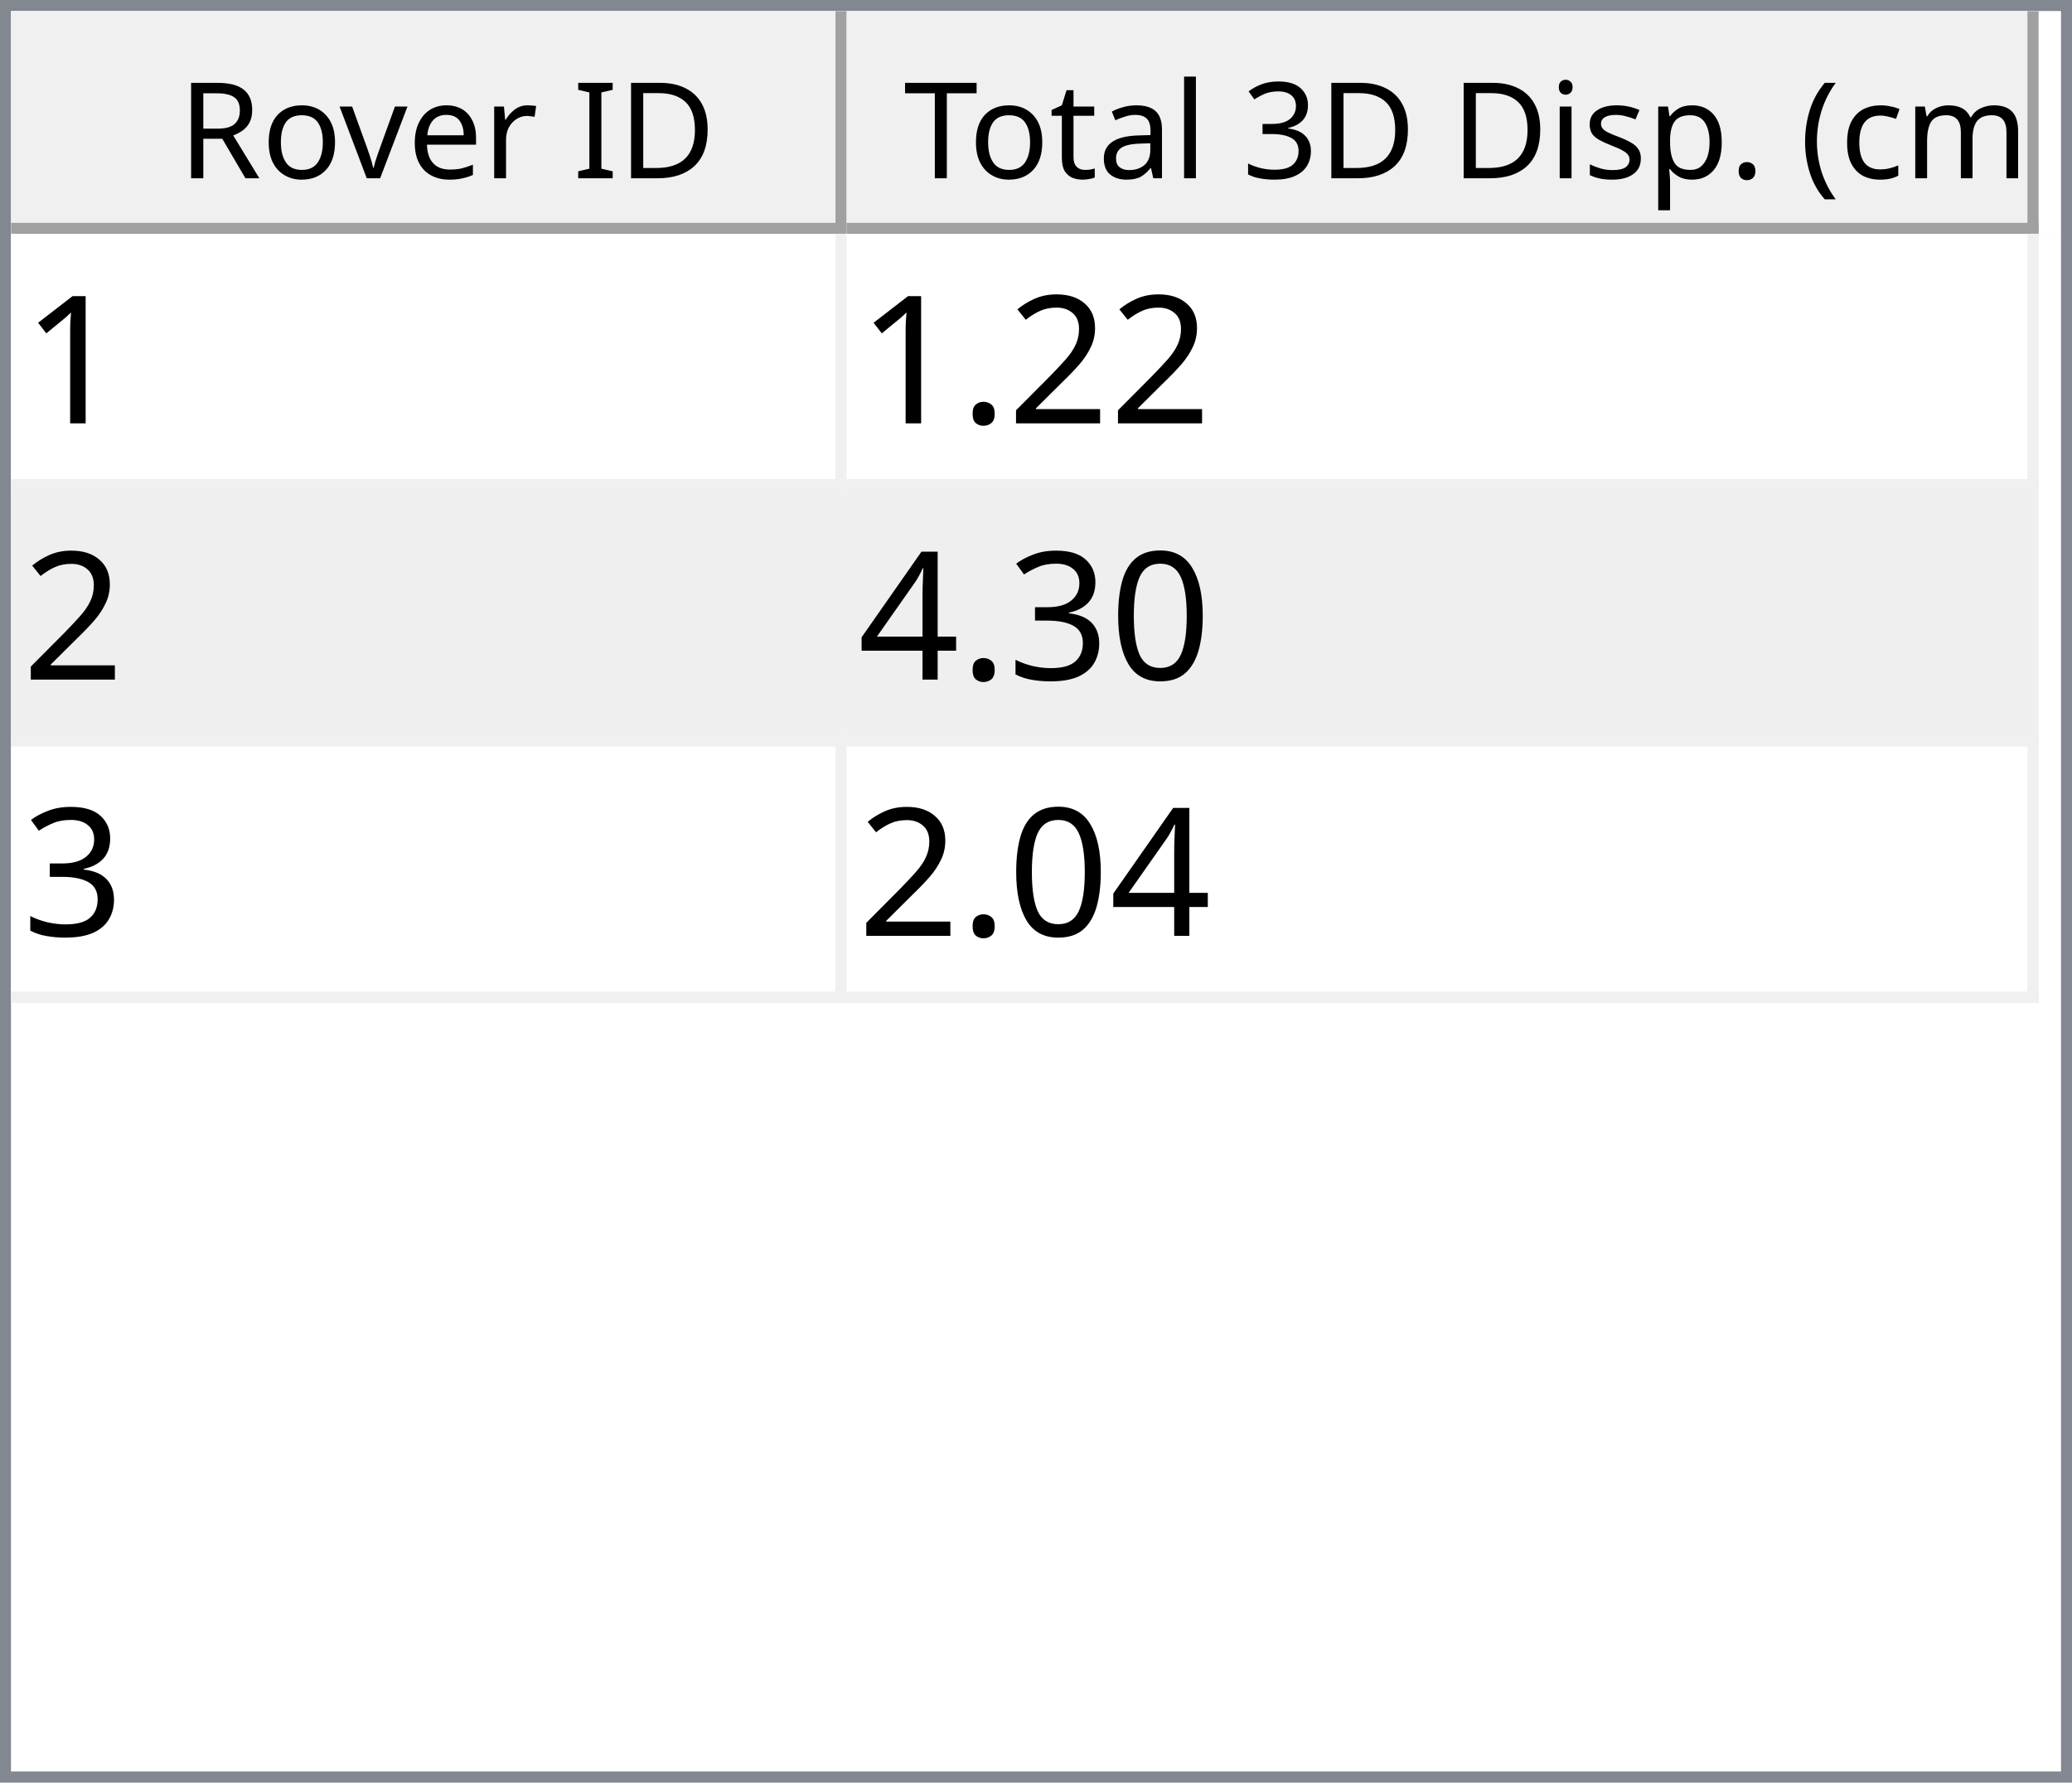
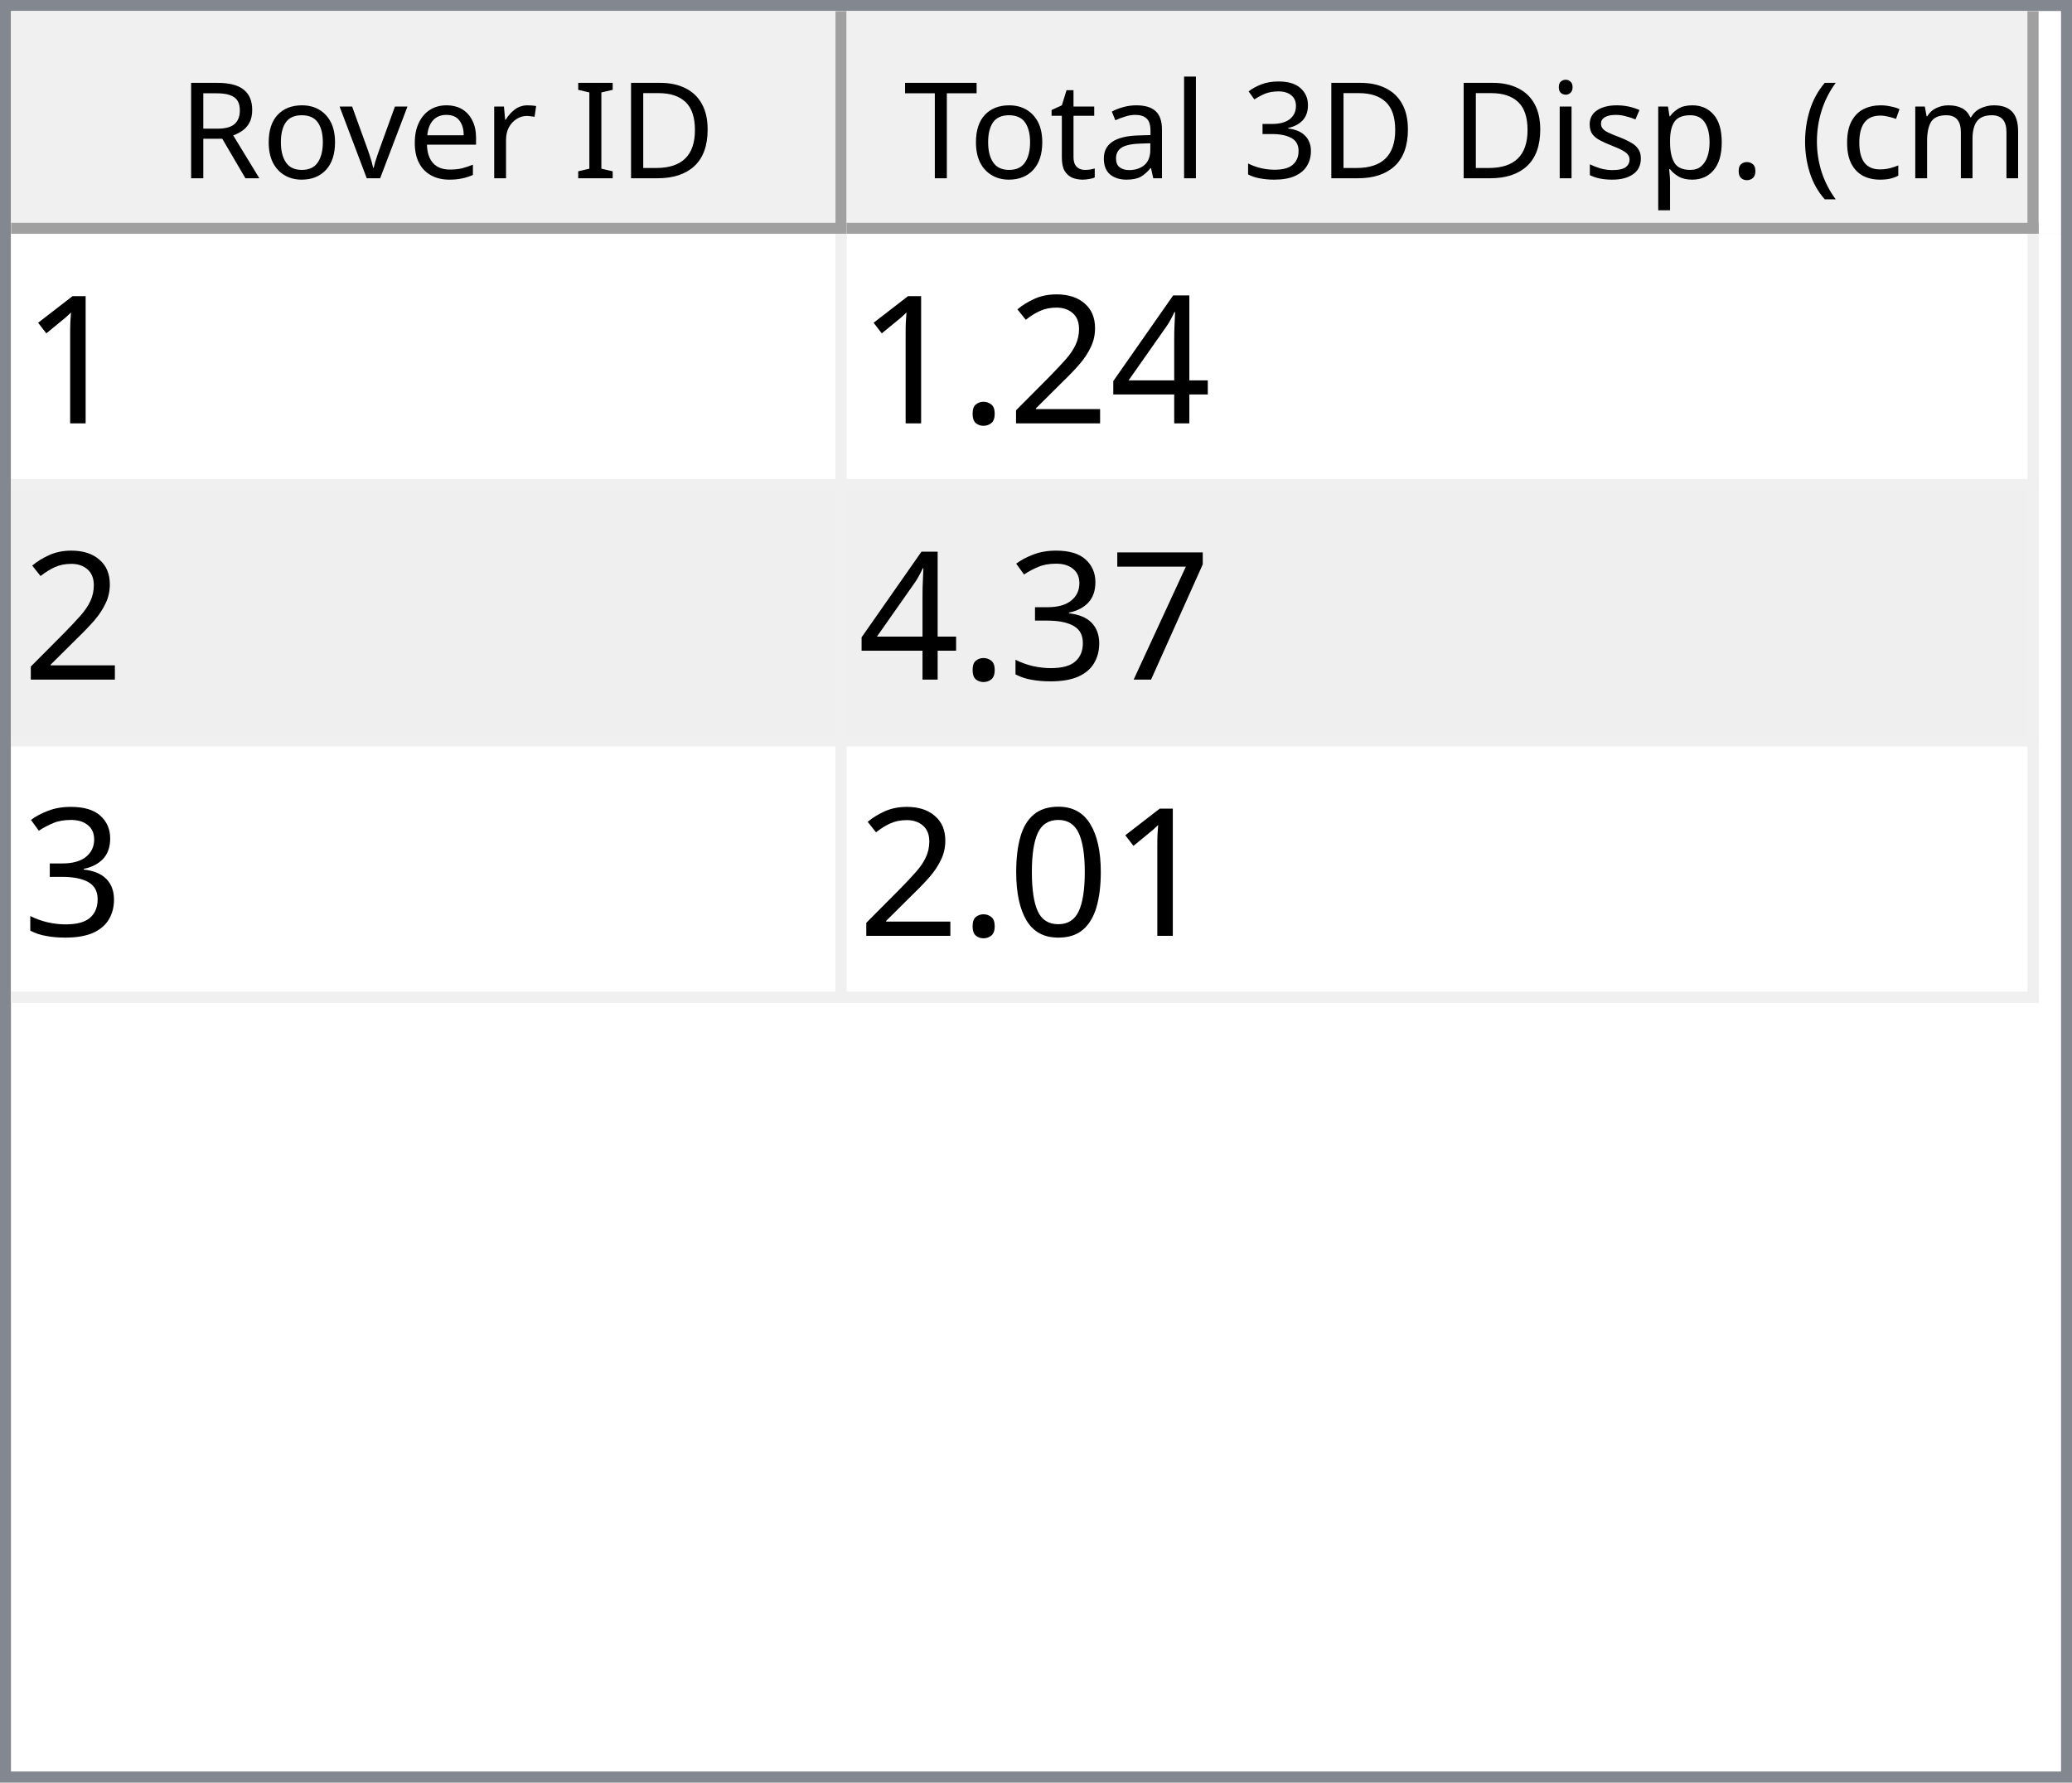
<svg xmlns="http://www.w3.org/2000/svg" style="fill-opacity:1; color-rendering:auto; color-interpolation:auto; text-rendering:auto; stroke:black; stroke-linecap:square; stroke-miterlimit:10; shape-rendering:auto; stroke-opacity:1; fill:black; stroke-dasharray:none; font-weight:normal; stroke-width:1; font-family:'Dialog'; font-style:normal; stroke-linejoin:miter; font-size:12px; stroke-dashoffset:0; image-rendering:auto;" width="186" height="160">
  <defs id="genericDefs" />
  <g>
    <defs id="defs1">
      <clipPath clipPathUnits="userSpaceOnUse" id="clipPath1">
        <path d="M0 0 L186 0 L186 160 L0 160 L0 0 Z" />
      </clipPath>
      <clipPath clipPathUnits="userSpaceOnUse" id="clipPath2">
        <path d="M0 0 L0 160 L186 160 L186 0 Z" />
      </clipPath>
      <clipPath clipPathUnits="userSpaceOnUse" id="clipPath3">
        <path d="M0 0 L0 20 L184 20 L184 0 Z" />
      </clipPath>
      <clipPath clipPathUnits="userSpaceOnUse" id="clipPath4">
        <path d="M0 0 L0 20 L75 20 L75 0 Z" />
      </clipPath>
      <clipPath clipPathUnits="userSpaceOnUse" id="clipPath5">
        <path d="M1 1 L1 19 L74 19 L74 1 Z" />
      </clipPath>
      <clipPath clipPathUnits="userSpaceOnUse" id="clipPath6">
        <path d="M0 0 L0 18 L73 18 L73 0 Z" />
      </clipPath>
      <clipPath clipPathUnits="userSpaceOnUse" id="clipPath7">
        <path d="M-0.5 -0.5 L-0.5 19.5 L74.5 19.5 L74.5 -0.5 Z" />
      </clipPath>
      <clipPath clipPathUnits="userSpaceOnUse" id="clipPath8">
        <path d="M0 0 L0 20 L107 20 L107 0 Z" />
      </clipPath>
      <clipPath clipPathUnits="userSpaceOnUse" id="clipPath9">
        <path d="M1 1 L1 19 L106 19 L106 1 Z" />
      </clipPath>
      <clipPath clipPathUnits="userSpaceOnUse" id="clipPath10">
        <path d="M0 0 L0 18 L105 18 L105 0 Z" />
      </clipPath>
      <clipPath clipPathUnits="userSpaceOnUse" id="clipPath11">
        <path d="M-0.5 -0.5 L-0.5 19.5 L106.5 19.5 L106.5 -0.5 Z" />
      </clipPath>
      <clipPath clipPathUnits="userSpaceOnUse" id="clipPath12">
        <path d="M0 0 L0 138 L184 138 L184 0 Z" />
      </clipPath>
      <clipPath clipPathUnits="userSpaceOnUse" id="clipPath13">
        <path d="M0 0 L0 69 L182 69 L182 0 Z" />
      </clipPath>
      <clipPath clipPathUnits="userSpaceOnUse" id="clipPath14">
        <path d="M-0.5 -0.5 L-0.5 68.5 L181.5 68.5 L181.5 -0.5 Z" />
      </clipPath>
      <clipPath clipPathUnits="userSpaceOnUse" id="clipPath15">
        <path d="M0 0 L0 22 L74 22 L74 0 Z" />
      </clipPath>
      <clipPath clipPathUnits="userSpaceOnUse" id="clipPath16">
        <path d="M0 0 L0 22 L106 22 L106 0 Z" />
      </clipPath>
      <font horiz-adv-x="64.551" id="font1">
        <font-face ascent="107.91" descent="25.098" units-per-em="100" style="font-style:normal; font-family:Segoe UI; font-weight:normal;" />
        <missing-glyph horiz-adv-x="64.551" d="M8.109 0 L8.109 68.266 L56.453 68.266 L56.453 0 L8.109 0 ZM15.328 7.234 L49.219 7.234 L49.219 61.031 L15.328 61.031 L15.328 7.234 Z" />
        <glyph unicode="D" horiz-adv-x="70.117" d="M9.188 0 L9.188 70.016 L28.516 70.016 Q65.531 70.016 65.531 35.891 Q65.531 19.672 55.25 9.836 Q44.969 0 27.734 0 L9.188 0 ZM17.391 62.594 L17.391 7.422 L27.828 7.422 Q41.609 7.422 49.273 14.797 Q56.938 22.172 56.938 35.688 Q56.938 62.594 28.328 62.594 L17.391 62.594 Z" />
        <glyph unicode="I" horiz-adv-x="26.611" d="M17.391 0 L9.188 0 L9.188 70.016 L17.391 70.016 L17.391 0 Z" />
        <glyph unicode=" " horiz-adv-x="27.393" d="" />
        <glyph unicode="r" horiz-adv-x="34.766" d="M34.188 41.891 Q32.078 43.5 28.125 43.5 Q23 43.5 19.555 38.672 Q16.109 33.844 16.109 25.484 L16.109 0 L8.109 0 L8.109 50 L16.109 50 L16.109 39.703 L16.312 39.703 Q18.016 44.969 21.531 47.922 Q25.047 50.875 29.391 50.875 Q32.516 50.875 34.188 50.203 L34.188 41.891 Z" />
        <glyph unicode="e" horiz-adv-x="52.295" d="M48.297 23 L12.984 23 Q13.188 14.656 17.484 10.109 Q21.781 5.562 29.297 5.562 Q37.75 5.562 44.828 11.141 L44.828 3.609 Q38.234 -1.172 27.391 -1.172 Q16.797 -1.172 10.742 5.641 Q4.688 12.453 4.688 24.812 Q4.688 36.469 11.305 43.82 Q17.922 51.172 27.734 51.172 Q37.547 51.172 42.922 44.828 Q48.297 38.484 48.297 27.203 L48.297 23 ZM40.094 29.781 Q40.047 36.719 36.75 40.578 Q33.453 44.438 27.594 44.438 Q21.922 44.438 17.969 40.383 Q14.016 36.328 13.094 29.781 L40.094 29.781 Z" />
        <glyph unicode="v" horiz-adv-x="47.9" d="M47.406 50 L27.484 0 L19.625 0 L0.688 50 L9.469 50 L22.172 13.672 Q23.578 9.672 23.922 6.688 L24.125 6.688 Q24.609 10.453 25.688 13.484 L38.969 50 L47.406 50 Z" />
        <glyph unicode="o" horiz-adv-x="58.594" d="M29 -1.172 Q17.922 -1.172 11.305 5.836 Q4.688 12.844 4.688 24.422 Q4.688 37.016 11.57 44.094 Q18.453 51.172 30.172 51.172 Q41.359 51.172 47.633 44.289 Q53.906 37.406 53.906 25.203 Q53.906 13.234 47.141 6.031 Q40.375 -1.172 29 -1.172 ZM29.594 44.438 Q21.875 44.438 17.383 39.188 Q12.891 33.938 12.891 24.703 Q12.891 15.828 17.43 10.695 Q21.969 5.562 29.594 5.562 Q37.359 5.562 41.531 10.594 Q45.703 15.625 45.703 24.906 Q45.703 34.281 41.531 39.359 Q37.359 44.438 29.594 44.438 Z" />
        <glyph unicode="R" horiz-adv-x="59.814" d="M59.375 0 L49.609 0 L37.891 19.625 Q36.281 22.359 34.766 24.289 Q33.25 26.219 31.664 27.438 Q30.078 28.656 28.25 29.219 Q26.422 29.781 24.125 29.781 L17.391 29.781 L17.391 0 L9.188 0 L9.188 70.016 L30.078 70.016 Q34.672 70.016 38.555 68.867 Q42.438 67.719 45.289 65.375 Q48.141 63.031 49.758 59.547 Q51.375 56.062 51.375 51.375 Q51.375 47.703 50.273 44.656 Q49.172 41.609 47.148 39.211 Q45.125 36.812 42.266 35.133 Q39.406 33.453 35.844 32.516 L35.844 32.328 Q37.594 31.547 38.891 30.547 Q40.188 29.547 41.359 28.18 Q42.531 26.812 43.68 25.078 Q44.828 23.344 46.234 21.047 L59.375 0 ZM17.391 62.594 L17.391 37.203 L28.516 37.203 Q31.594 37.203 34.203 38.133 Q36.812 39.062 38.719 40.797 Q40.625 42.531 41.703 45.047 Q42.781 47.562 42.781 50.688 Q42.781 56.297 39.141 59.445 Q35.5 62.594 28.609 62.594 L17.391 62.594 Z" />
        <glyph unicode=")" horiz-adv-x="30.176" d="M8.297 -15.922 L1.172 -15.922 Q16.406 2.344 16.406 26.812 Q16.406 51.469 1.078 70.016 L8.297 70.016 Q23.531 52.156 23.531 26.703 Q23.531 1.375 8.297 -15.922 Z" />
        <glyph unicode="m" horiz-adv-x="86.133" d="M79.109 0 L71.094 0 L71.094 28.719 Q71.094 37.016 68.531 40.727 Q65.969 44.438 59.906 44.438 Q54.781 44.438 51.195 39.75 Q47.609 35.062 47.609 28.516 L47.609 0 L39.594 0 L39.594 29.688 Q39.594 44.438 28.219 44.438 Q22.953 44.438 19.531 40.016 Q16.109 35.594 16.109 28.516 L16.109 0 L8.109 0 L8.109 50 L16.109 50 L16.109 42.094 L16.312 42.094 Q21.625 51.172 31.844 51.172 Q36.969 51.172 40.773 48.312 Q44.578 45.453 46 40.828 Q51.562 51.172 62.594 51.172 Q79.109 51.172 79.109 30.812 L79.109 0 Z" />
        <glyph unicode="c" horiz-adv-x="46.191" d="M42.188 2.297 Q36.422 -1.172 28.516 -1.172 Q17.828 -1.172 11.258 5.789 Q4.688 12.75 4.688 23.828 Q4.688 36.188 11.766 43.68 Q18.844 51.172 30.672 51.172 Q37.25 51.172 42.281 48.734 L42.281 40.531 Q36.719 44.438 30.375 44.438 Q22.703 44.438 17.797 38.945 Q12.891 33.453 12.891 24.516 Q12.891 15.719 17.508 10.641 Q22.125 5.562 29.891 5.562 Q36.422 5.562 42.188 9.906 L42.188 2.297 Z" />
        <glyph unicode="(" horiz-adv-x="30.176" d="M29.109 -15.922 L21.969 -15.922 Q6.844 1.375 6.844 26.703 Q6.844 52.156 21.969 70.016 L29.203 70.016 Q13.875 51.469 13.875 26.812 Q13.875 2.344 29.109 -15.922 Z" />
        <glyph unicode="." horiz-adv-x="21.68" d="M10.891 -1.078 Q8.641 -1.078 7.055 0.539 Q5.469 2.156 5.469 4.391 Q5.469 6.641 7.055 8.273 Q8.641 9.906 10.891 9.906 Q13.188 9.906 14.797 8.273 Q16.406 6.641 16.406 4.391 Q16.406 2.156 14.797 0.539 Q13.188 -1.078 10.891 -1.078 Z" />
        <glyph unicode="p" horiz-adv-x="58.789" d="M16.312 7.234 L16.109 7.234 L16.109 -23 L8.109 -23 L8.109 50 L16.109 50 L16.109 41.219 L16.312 41.219 Q22.219 51.172 33.594 51.172 Q43.266 51.172 48.688 44.461 Q54.109 37.75 54.109 26.469 Q54.109 13.922 48 6.375 Q41.891 -1.172 31.297 -1.172 Q21.578 -1.172 16.312 7.234 ZM16.109 27.391 L16.109 20.406 Q16.109 14.203 20.141 9.883 Q24.172 5.562 30.375 5.562 Q37.641 5.562 41.773 11.133 Q45.906 16.703 45.906 26.609 Q45.906 34.969 42.047 39.703 Q38.188 44.438 31.594 44.438 Q24.609 44.438 20.359 39.578 Q16.109 34.719 16.109 27.391 Z" />
        <glyph unicode="s" horiz-adv-x="42.432" d="M5.078 1.812 L5.078 10.406 Q11.625 5.562 19.484 5.562 Q30.031 5.562 30.031 12.594 Q30.031 14.594 29.125 15.992 Q28.219 17.391 26.68 18.461 Q25.141 19.531 23.07 20.383 Q21 21.234 18.609 22.172 Q15.281 23.484 12.766 24.828 Q10.25 26.172 8.57 27.859 Q6.891 29.547 6.031 31.695 Q5.172 33.844 5.172 36.719 Q5.172 40.234 6.789 42.945 Q8.406 45.656 11.086 47.484 Q13.766 49.312 17.211 50.242 Q20.656 51.172 24.312 51.172 Q30.812 51.172 35.938 48.922 L35.938 40.828 Q30.422 44.438 23.25 44.438 Q21 44.438 19.195 43.922 Q17.391 43.406 16.094 42.477 Q14.797 41.547 14.086 40.258 Q13.375 38.969 13.375 37.406 Q13.375 35.453 14.086 34.133 Q14.797 32.812 16.164 31.789 Q17.531 30.766 19.484 29.938 Q21.438 29.109 23.922 28.125 Q27.25 26.859 29.883 25.516 Q32.516 24.172 34.375 22.484 Q36.234 20.797 37.234 18.602 Q38.234 16.406 38.234 13.375 Q38.234 9.672 36.602 6.938 Q34.969 4.203 32.234 2.398 Q29.5 0.594 25.93 -0.289 Q22.359 -1.172 18.453 -1.172 Q10.75 -1.172 5.078 1.812 Z" />
        <glyph unicode="i" horiz-adv-x="24.219" d="M12.203 62.703 Q10.062 62.703 8.547 64.164 Q7.031 65.625 7.031 67.875 Q7.031 70.125 8.547 71.609 Q10.062 73.094 12.203 73.094 Q14.406 73.094 15.945 71.609 Q17.484 70.125 17.484 67.875 Q17.484 65.719 15.945 64.211 Q14.406 62.703 12.203 62.703 ZM16.109 0 L8.109 0 L8.109 50 L16.109 50 L16.109 0 Z" />
        <glyph unicode="3" horiz-adv-x="53.906" d="M46.531 19.828 Q46.531 15.094 44.75 11.211 Q42.969 7.328 39.719 4.57 Q36.469 1.812 31.93 0.297 Q27.391 -1.219 21.922 -1.219 Q11.922 -1.219 6 2.594 L6 11.188 Q13.094 5.609 22.219 5.609 Q25.875 5.609 28.828 6.539 Q31.781 7.469 33.906 9.227 Q36.031 10.984 37.18 13.477 Q38.328 15.969 38.328 19.094 Q38.328 32.812 18.797 32.812 L12.984 32.812 L12.984 39.594 L18.5 39.594 Q35.797 39.594 35.797 52.484 Q35.797 64.406 22.609 64.406 Q15.188 64.406 8.688 59.422 L8.688 67.188 Q15.375 71.188 24.609 71.188 Q29 71.188 32.57 69.969 Q36.141 68.75 38.68 66.555 Q41.219 64.359 42.609 61.281 Q44 58.203 44 54.5 Q44 40.672 30.031 36.719 L30.031 36.531 Q33.594 36.141 36.625 34.797 Q39.656 33.453 41.852 31.305 Q44.047 29.156 45.289 26.25 Q46.531 23.344 46.531 19.828 Z" />
        <glyph unicode="l" horiz-adv-x="24.219" d="M16.109 0 L8.109 0 L8.109 74.031 L16.109 74.031 L16.109 0 Z" />
        <glyph unicode="a" horiz-adv-x="50.879" d="M43.891 0 L35.891 0 L35.891 7.812 L35.688 7.812 Q30.469 -1.172 20.312 -1.172 Q12.844 -1.172 8.617 2.781 Q4.391 6.734 4.391 13.281 Q4.391 27.297 20.906 29.594 L35.891 31.688 Q35.891 44.438 25.594 44.438 Q16.547 44.438 9.281 38.281 L9.281 46.484 Q16.656 51.172 26.266 51.172 Q43.891 51.172 43.891 32.516 L43.891 0 ZM35.891 25.297 L23.828 23.641 Q18.266 22.859 15.43 20.875 Q12.594 18.891 12.594 13.875 Q12.594 10.203 15.211 7.883 Q17.828 5.562 22.172 5.562 Q28.125 5.562 32.008 9.742 Q35.891 13.922 35.891 20.312 L35.891 25.297 Z" />
        <glyph unicode="t" horiz-adv-x="33.887" d="M31.297 0.484 Q28.469 -1.078 23.828 -1.078 Q10.688 -1.078 10.688 13.578 L10.688 43.172 L2.094 43.172 L2.094 50 L10.688 50 L10.688 62.203 L18.703 64.797 L18.703 50 L31.297 50 L31.297 43.172 L18.703 43.172 L18.703 14.984 Q18.703 9.969 20.414 7.82 Q22.125 5.672 26.078 5.672 Q29.109 5.672 31.297 7.328 L31.297 0.484 Z" />
        <glyph unicode="T" horiz-adv-x="52.393" d="M50.594 62.594 L30.375 62.594 L30.375 0 L22.172 0 L22.172 62.594 L2 62.594 L2 70.016 L50.594 70.016 L50.594 62.594 Z" />
      </font>
      <font horiz-adv-x="75.0" id="font2">
        <font-face ascent="100.537" descent="21.973" units-per-em="100" style="font-style:normal; font-family:sans-serif; font-weight:normal;" />
        <missing-glyph horiz-adv-x="75.0" d="M12.5 0 L12.5 62.5 L62.5 62.5 L62.5 0 L12.5 0 ZM14.062 1.562 L60.938 1.562 L60.938 60.938 L14.062 60.938 L14.062 1.562 Z" />
        <glyph unicode="1" horiz-adv-x="55.615" d="M37.25 0 L28.469 0 L28.469 56 Q25.297 52.984 20.141 49.953 Q14.984 46.922 10.891 45.406 L10.891 53.906 Q18.266 57.375 23.781 62.305 Q29.297 67.234 31.594 71.875 L37.25 71.875 L37.25 0 Z" />
+         <glyph unicode="4" horiz-adv-x="55.615" d="M32.328 0 L32.328 17.141 L1.266 17.141 L1.266 25.203 L33.938 71.578 L41.109 71.578 L41.109 25.203 L50.781 25.203 L50.781 17.141 L41.109 17.141 L41.109 0 L32.328 0 ZM32.328 25.203 L32.328 57.469 L9.906 25.203 L32.328 25.203 Z" />
        <glyph unicode="2" horiz-adv-x="55.615" d="M50.344 8.453 L50.344 0 L3.031 0 Q2.938 3.172 4.047 6.109 Q5.859 10.938 9.836 15.625 Q13.812 20.312 21.344 26.469 Q33.016 36.031 37.117 41.625 Q41.219 47.219 41.219 52.203 Q41.219 57.422 37.477 61.008 Q33.734 64.594 27.734 64.594 Q21.391 64.594 17.578 60.789 Q13.766 56.984 13.719 50.25 L4.688 51.172 Q5.609 61.281 11.664 66.578 Q17.719 71.875 27.938 71.875 Q38.234 71.875 44.242 66.164 Q50.25 60.453 50.25 52 Q50.25 47.703 48.492 43.555 Q46.734 39.406 42.656 34.812 Q38.578 30.219 29.109 22.219 Q21.188 15.578 18.945 13.211 Q16.703 10.844 15.234 8.453 L50.344 8.453 Z" />
        <glyph unicode="." horiz-adv-x="27.783" d="M9.078 0 L9.078 10.016 L19.094 10.016 L19.094 0 L9.078 0 Z" />
+         <glyph unicode="7" horiz-adv-x="55.615" d="M4.734 62.203 L4.734 70.656 L51.078 70.656 L51.078 63.812 Q44.234 56.547 37.523 44.484 Q30.812 32.422 27.156 19.672 Q24.516 10.688 23.781 0 L14.75 0 Q14.891 8.453 18.062 20.414 Q21.234 32.375 27.172 43.484 Q33.109 54.594 39.797 62.203 L4.734 62.203 Z" />
+         <glyph unicode="3" horiz-adv-x="55.615" d="M4.203 18.891 L12.984 20.062 Q14.5 12.594 18.141 9.297 Q21.781 6 27 6 Q33.203 6 37.477 10.297 Q41.75 14.594 41.75 20.953 Q41.75 27 37.797 30.93 Q33.844 34.859 27.734 34.859 Q25.25 34.859 21.531 33.891 L22.516 41.609 Q23.391 41.5 23.922 41.5 Q29.547 41.5 34.039 44.43 Q38.531 47.359 38.531 53.469 Q38.531 58.297 35.258 61.477 Q31.984 64.656 26.812 64.656 Q21.688 64.656 18.266 61.43 Q14.844 58.203 13.875 51.766 L5.078 53.328 Q6.688 62.156 12.398 67.016 Q18.109 71.875 26.609 71.875 Q32.469 71.875 37.398 69.359 Q42.328 66.844 44.945 62.5 Q47.562 58.156 47.562 53.266 Q47.562 48.641 45.07 44.828 Q42.578 41.016 37.703 38.766 Q44.047 37.312 47.562 32.695 Q51.078 28.078 51.078 21.141 Q51.078 11.766 44.242 5.25 Q37.406 -1.266 26.953 -1.266 Q17.531 -1.266 11.305 4.352 Q5.078 9.969 4.203 18.891 Z" />
        <glyph unicode="0" horiz-adv-x="55.615" d="M4.156 35.297 Q4.156 48 6.766 55.742 Q9.375 63.484 14.523 67.68 Q19.672 71.875 27.484 71.875 Q33.25 71.875 37.594 69.555 Q41.938 67.234 44.773 62.867 Q47.609 58.5 49.219 52.227 Q50.828 45.953 50.828 35.297 Q50.828 22.703 48.242 14.969 Q45.656 7.234 40.508 3.008 Q35.359 -1.219 27.484 -1.219 Q17.141 -1.219 11.234 6.203 Q4.156 15.141 4.156 35.297 ZM13.188 35.297 Q13.188 17.672 17.312 11.836 Q21.438 6 27.484 6 Q33.547 6 37.672 11.859 Q41.797 17.719 41.797 35.297 Q41.797 52.984 37.672 58.789 Q33.547 64.594 27.391 64.594 Q21.344 64.594 17.719 59.469 Q13.188 52.938 13.188 35.297 Z" />
-         <glyph unicode="3" horiz-adv-x="55.615" d="M4.203 18.891 L12.984 20.062 Q14.5 12.594 18.141 9.297 Q21.781 6 27 6 Q33.203 6 37.477 10.297 Q41.75 14.594 41.75 20.953 Q41.75 27 37.797 30.93 Q33.844 34.859 27.734 34.859 Q25.25 34.859 21.531 33.891 L22.516 41.609 Q23.391 41.5 23.922 41.5 Q29.547 41.5 34.039 44.43 Q38.531 47.359 38.531 53.469 Q38.531 58.297 35.258 61.477 Q31.984 64.656 26.812 64.656 Q21.688 64.656 18.266 61.43 Q14.844 58.203 13.875 51.766 L5.078 53.328 Q6.688 62.156 12.398 67.016 Q18.109 71.875 26.609 71.875 Q32.469 71.875 37.398 69.359 Q42.328 66.844 44.945 62.5 Q47.562 58.156 47.562 53.266 Q47.562 48.641 45.07 44.828 Q42.578 41.016 37.703 38.766 Q44.047 37.312 47.562 32.695 Q51.078 28.078 51.078 21.141 Q51.078 11.766 44.242 5.25 Q37.406 -1.266 26.953 -1.266 Q17.531 -1.266 11.305 4.352 Q5.078 9.969 4.203 18.891 Z" />
-         <glyph unicode="4" horiz-adv-x="55.615" d="M32.328 0 L32.328 17.141 L1.266 17.141 L1.266 25.203 L33.938 71.578 L41.109 71.578 L41.109 25.203 L50.781 25.203 L50.781 17.141 L41.109 17.141 L41.109 0 L32.328 0 ZM32.328 25.203 L32.328 57.469 L9.906 25.203 L32.328 25.203 Z" />
      </font>
    </defs>
    <g style="fill:white; stroke:white;">
      <rect x="0" y="0" width="186" style="clip-path:url(#clipPath1); stroke:none;" height="160" />
    </g>
    <g style="fill:white; text-rendering:optimizeSpeed; color-rendering:optimizeSpeed; image-rendering:optimizeSpeed; shape-rendering:crispEdges; stroke:white; color-interpolation:sRGB;">
      <rect x="0" width="186" height="160" y="0" style="stroke:none;" />
      <path style="stroke:none;" d="M0 160 L186 160 L186 0 L0 0 Z" />
    </g>
    <g style="fill:rgb(240,240,240); font-family:'Segoe UI'; stroke:rgb(240,240,240);">
      <rect x="0" y="0" width="186" style="clip-path:url(#clipPath2); stroke:none;" height="160" />
    </g>
    <g style="fill:rgb(130,135,144); font-family:'Segoe UI'; stroke:rgb(130,135,144);">
      <path d="M0 0 L186 0 L186 160 L0 160 L0 0 ZM1 1 L185 1 L185 159 L1 159 L1 1 Z" style="fill-rule:evenodd; clip-path:url(#clipPath2); stroke:none;" />
    </g>
    <g style="fill:white; font-family:'Segoe UI'; stroke:white;" transform="translate(1,1)">
      <rect x="0" y="0" width="184" style="clip-path:url(#clipPath3); stroke:none;" height="20" />
    </g>
    <g style="fill:rgb(240,240,240); font-family:'Segoe UI'; stroke:rgb(240,240,240);" transform="translate(1,1)">
      <rect x="0" y="0" width="75" style="clip-path:url(#clipPath4); stroke:none;" height="20" />
    </g>
    <g style="font-family:'Segoe UI';" transform="translate(2,2)">
      <text x="14" xml:space="preserve" y="14" style="clip-path:url(#clipPath6); stroke:none;">Rover ID</text>
    </g>
    <g style="fill:rgb(160,160,160); font-family:'Segoe UI'; stroke:rgb(160,160,160); stroke-linejoin:bevel;" transform="translate(1.5,1.5)">
      <line x1="74" x2="74" y1="0" style="fill:none; clip-path:url(#clipPath7);" y2="19" />
    </g>
    <g style="fill:rgb(160,160,160); font-family:'Segoe UI'; stroke:rgb(160,160,160); stroke-linejoin:bevel;" transform="matrix(1,0,0,1,1,1) translate(0.5,0.5)">
      <line x1="0" x2="74" y1="19" style="fill:none; clip-path:url(#clipPath7);" y2="19" />
    </g>
    <g style="fill:rgb(240,240,240); font-family:'Segoe UI'; stroke:rgb(240,240,240);" transform="translate(76,1)">
      <rect x="0" y="0" width="107" style="clip-path:url(#clipPath8); stroke:none;" height="20" />
    </g>
    <g style="font-family:'Segoe UI';" transform="translate(77,2)">
      <text x="1" xml:space="preserve" y="14" style="clip-path:url(#clipPath10); stroke:none;"> Total 3D Disp. (cm)</text>
    </g>
    <g style="fill:rgb(160,160,160); font-family:'Segoe UI'; stroke:rgb(160,160,160); stroke-linejoin:bevel;" transform="translate(76.5,1.5)">
      <line x1="106" x2="106" y1="0" style="fill:none; clip-path:url(#clipPath11);" y2="19" />
    </g>
    <g style="fill:rgb(160,160,160); font-family:'Segoe UI'; stroke:rgb(160,160,160); stroke-linejoin:bevel;" transform="matrix(1,0,0,1,76,1) translate(0.5,0.5)">
      <line x1="0" x2="106" y1="19" style="fill:none; clip-path:url(#clipPath11);" y2="19" />
    </g>
    <g style="fill:white; font-family:'Segoe UI'; stroke:white;" transform="translate(1,21)">
      <rect x="0" y="0" width="184" style="clip-path:url(#clipPath12); stroke:none;" height="138" />
    </g>
    <g style="fill:rgb(240,240,240); font-size:16px; font-family:sans-serif; stroke:rgb(240,240,240);" transform="translate(1,21)">
      <rect x="0" y="0" width="182" style="clip-path:url(#clipPath13); stroke:none;" height="69" />
      <line transform="translate(0.5,0.5)" x1="0" x2="181" y1="22" style="clip-path:url(#clipPath14); fill:none; stroke-linejoin:bevel;" y2="22" />
    </g>
    <g transform="matrix(1,0,0,1,1,21) translate(0.5,0.5)" style="fill:rgb(240,240,240); font-size:16px; font-family:sans-serif; stroke:rgb(240,240,240); stroke-linejoin:bevel;">
      <line x1="0" x2="181" y1="45" style="fill:none; clip-path:url(#clipPath14);" y2="45" />
    </g>
    <g transform="matrix(1,0,0,1,1,21) translate(0.5,0.5)" style="fill:rgb(240,240,240); font-size:16px; font-family:sans-serif; stroke:rgb(240,240,240); stroke-linejoin:bevel;">
      <line x1="0" x2="181" y1="68" style="fill:none; clip-path:url(#clipPath14);" y2="68" />
    </g>
    <g transform="matrix(1,0,0,1,1,21) translate(0.5,0.5)" style="fill:rgb(240,240,240); font-size:16px; font-family:sans-serif; stroke:rgb(240,240,240); stroke-linejoin:bevel;">
      <line x1="74" x2="74" y1="0" style="fill:none; clip-path:url(#clipPath14);" y2="68" />
    </g>
    <g transform="matrix(1,0,0,1,1,21) translate(0.5,0.5)" style="fill:rgb(240,240,240); font-size:16px; font-family:sans-serif; stroke:rgb(240,240,240); stroke-linejoin:bevel;">
      <line x1="181" x2="181" y1="0" style="fill:none; clip-path:url(#clipPath14);" y2="68" />
    </g>
    <g style="fill:white; font-size:16px; font-family:sans-serif; stroke:white;" transform="matrix(1,0,0,1,1,21)">
      <rect x="0" y="0" width="74" style="clip-path:url(#clipPath15); stroke:none;" height="22" />
      <text x="1" y="17" style="fill:black; clip-path:url(#clipPath15); stroke:none;" xml:space="preserve">1</text>
    </g>
    <g style="fill:white; font-size:16px; font-family:sans-serif; stroke:white;" transform="matrix(1,0,0,1,1,21) translate(75,0)">
      <rect x="0" y="0" width="106" style="clip-path:url(#clipPath16); stroke:none;" height="22" />
-       <text x="1" y="17" style="fill:black; clip-path:url(#clipPath16); stroke:none;" xml:space="preserve">1.22</text>
+       <text x="1" y="17" style="fill:black; clip-path:url(#clipPath16); stroke:none;" xml:space="preserve">1.24</text>
    </g>
    <g style="fill:rgb(239,239,239); font-size:16px; font-family:sans-serif; stroke:rgb(239,239,239);" transform="matrix(1,0,0,1,1,21) translate(0,23)">
      <rect x="0" y="0" width="74" style="clip-path:url(#clipPath15); stroke:none;" height="22" />
      <text x="1" y="17" style="fill:black; clip-path:url(#clipPath15); stroke:none;" xml:space="preserve">2</text>
    </g>
    <g style="fill:rgb(239,239,239); font-size:16px; font-family:sans-serif; stroke:rgb(239,239,239);" transform="matrix(1,0,0,1,1,21) translate(75,23)">
      <rect x="0" y="0" width="106" style="clip-path:url(#clipPath16); stroke:none;" height="22" />
-       <text x="1" y="17" style="fill:black; clip-path:url(#clipPath16); stroke:none;" xml:space="preserve">4.30</text>
+       <text x="1" y="17" style="fill:black; clip-path:url(#clipPath16); stroke:none;" xml:space="preserve">4.37</text>
    </g>
    <g style="fill:white; font-size:16px; font-family:sans-serif; stroke:white;" transform="matrix(1,0,0,1,1,21) translate(0,46)">
      <rect x="0" y="0" width="74" style="clip-path:url(#clipPath15); stroke:none;" height="22" />
      <text x="1" y="17" style="fill:black; clip-path:url(#clipPath15); stroke:none;" xml:space="preserve">3</text>
    </g>
    <g style="fill:white; font-size:16px; font-family:sans-serif; stroke:white;" transform="matrix(1,0,0,1,1,21) translate(75,46)">
      <rect x="0" y="0" width="106" style="clip-path:url(#clipPath16); stroke:none;" height="22" />
-       <text x="1" y="17" style="fill:black; clip-path:url(#clipPath16); stroke:none;" xml:space="preserve">2.04</text>
+       <text x="1" y="17" style="fill:black; clip-path:url(#clipPath16); stroke:none;" xml:space="preserve">2.01</text>
    </g>
  </g>
</svg>
